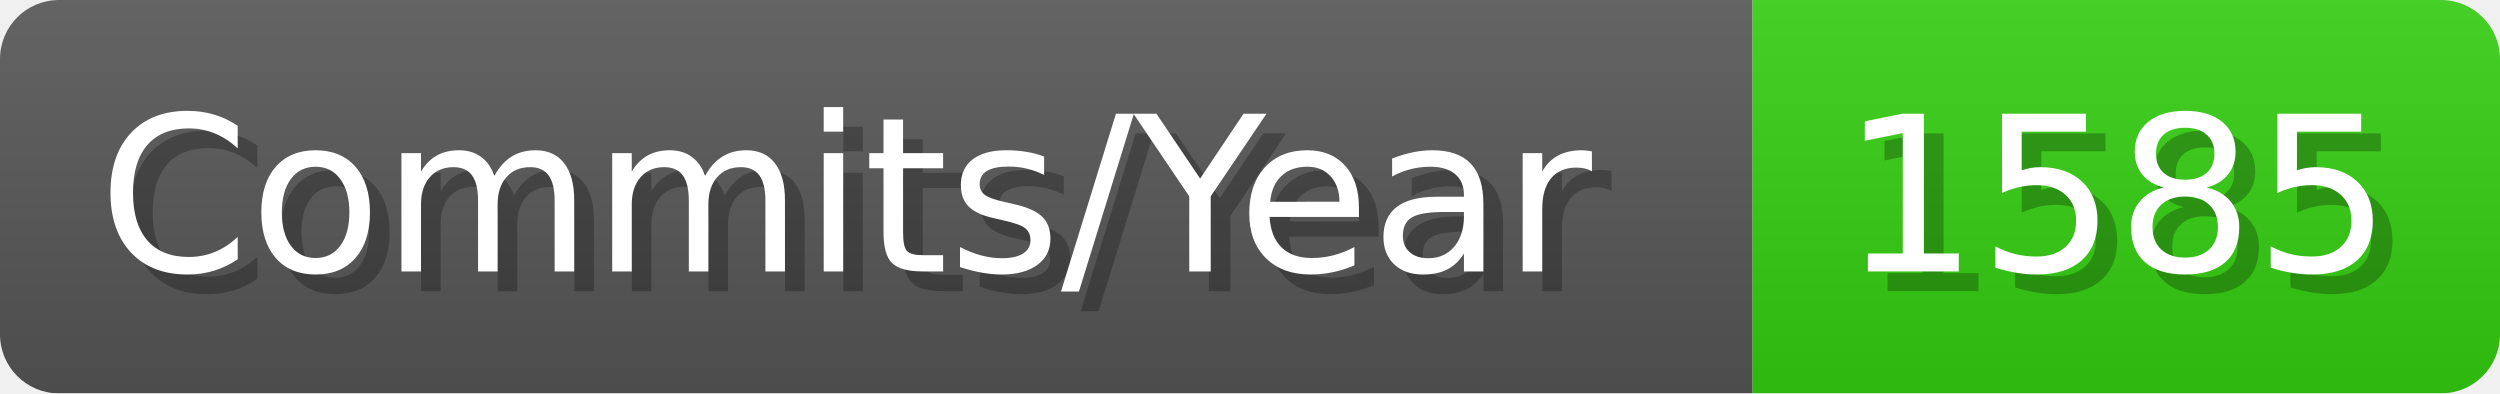
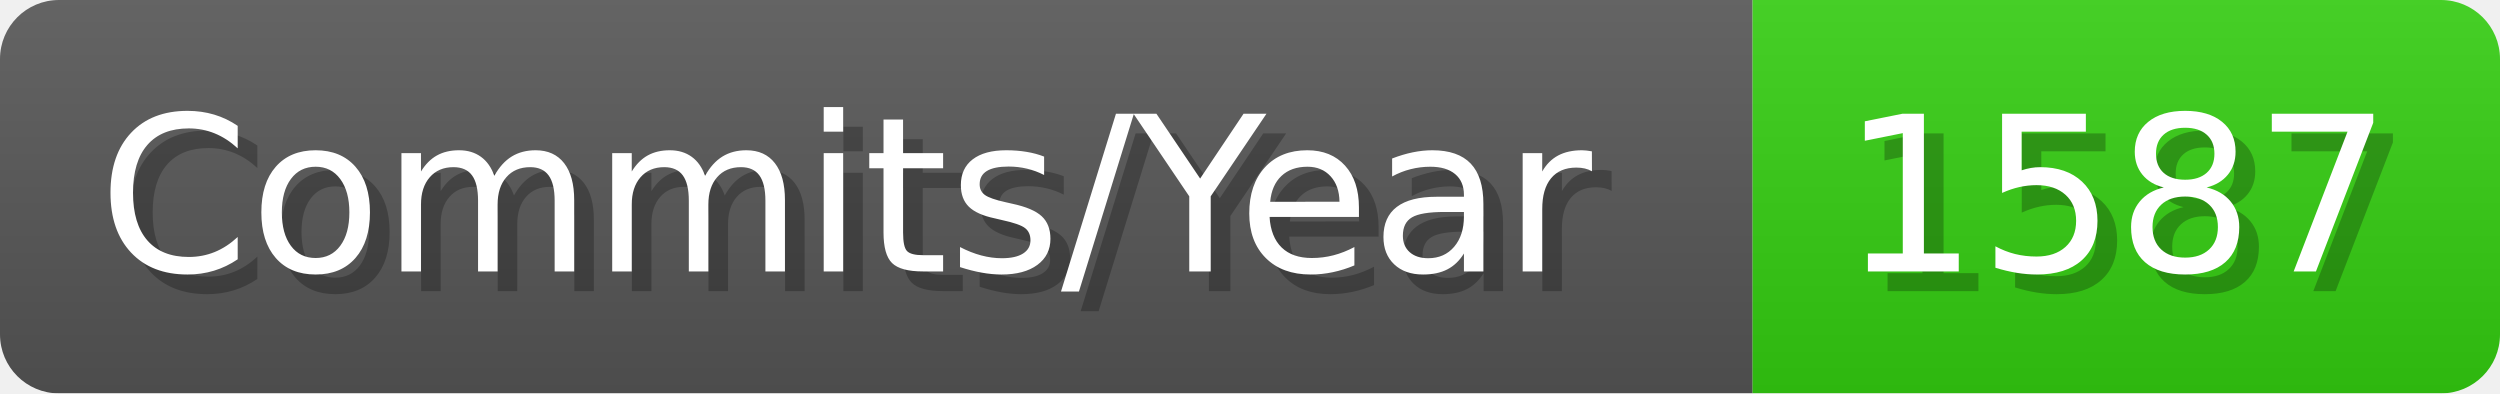
- <svg xmlns="http://www.w3.org/2000/svg" width="127.1" height="20" viewBox="0 0 1271 200" role="img" aria-label="Commits/Year: 1585">
+ <svg xmlns="http://www.w3.org/2000/svg" width="127.1" height="20" viewBox="0 0 1271 200" role="img" aria-label="Commits/Year: 1587">
  <linearGradient id="aUPdi" x2="0" y2="100%">
    <stop offset="0" stop-opacity=".1" stop-color="#EEE" />
    <stop offset="1" stop-opacity=".1" />
  </linearGradient>
  <mask id="WfAiQ">
    <rect width="1271" height="200" rx="30" fill="#FFF" />
  </mask>
  <g mask="url(#WfAiQ)">
    <rect width="891" height="200" fill="#555" />
    <rect width="380" height="200" fill="#3C1" x="891" />
    <rect width="1271" height="200" fill="url(#aUPdi)" />
  </g>
  <g aria-hidden="true" fill="#fff" text-anchor="start" font-family="Verdana,DejaVu Sans,sans-serif" font-size="110">
    <text x="60" y="148" textLength="791" fill="#000" opacity="0.25">Commits/Year</text>
    <text x="50" y="138" textLength="791">Commits/Year</text>
-     <text x="946" y="148" textLength="280" fill="#000" opacity="0.25">1585</text>
-     <text x="936" y="138" textLength="280">1585</text>
+     <text x="946" y="148" textLength="280" fill="#000" opacity="0.25">1587</text>
+     <text x="936" y="138" textLength="280">1587</text>
  </g>
</svg>
